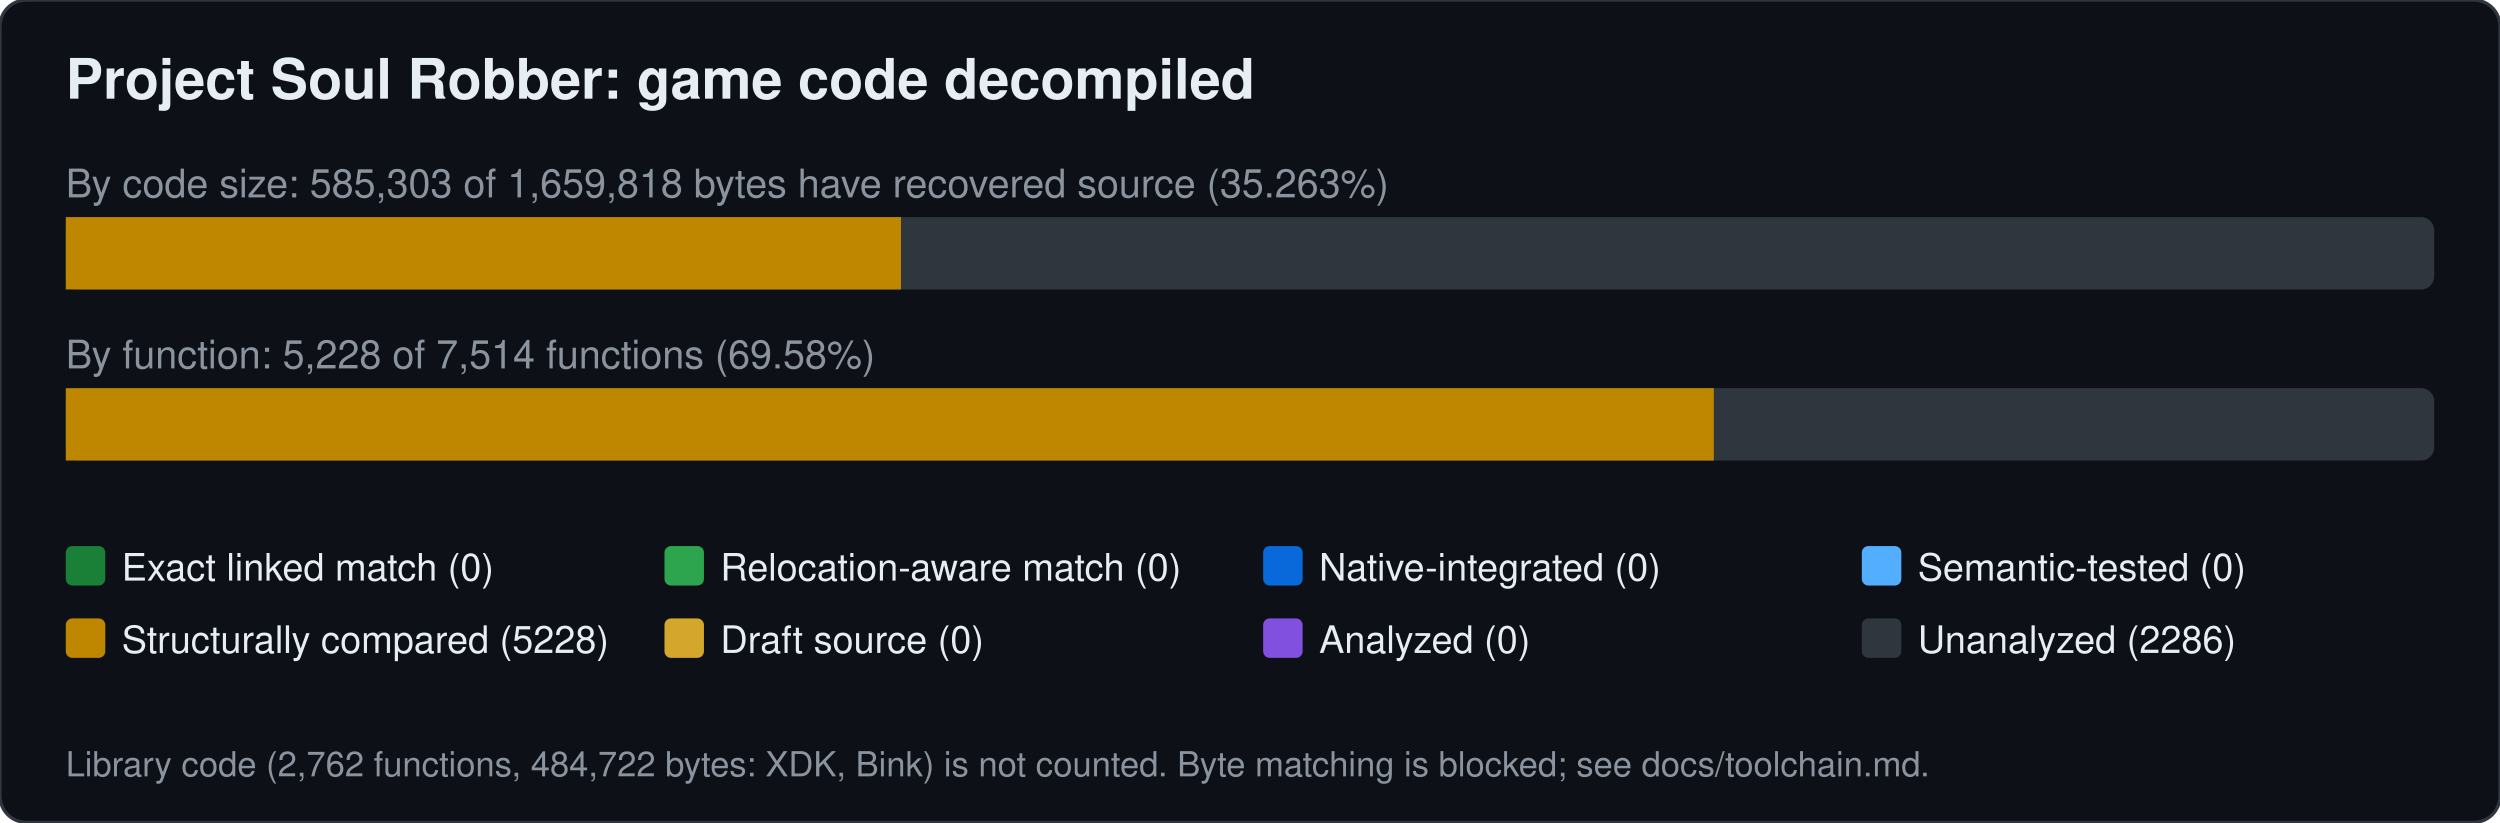
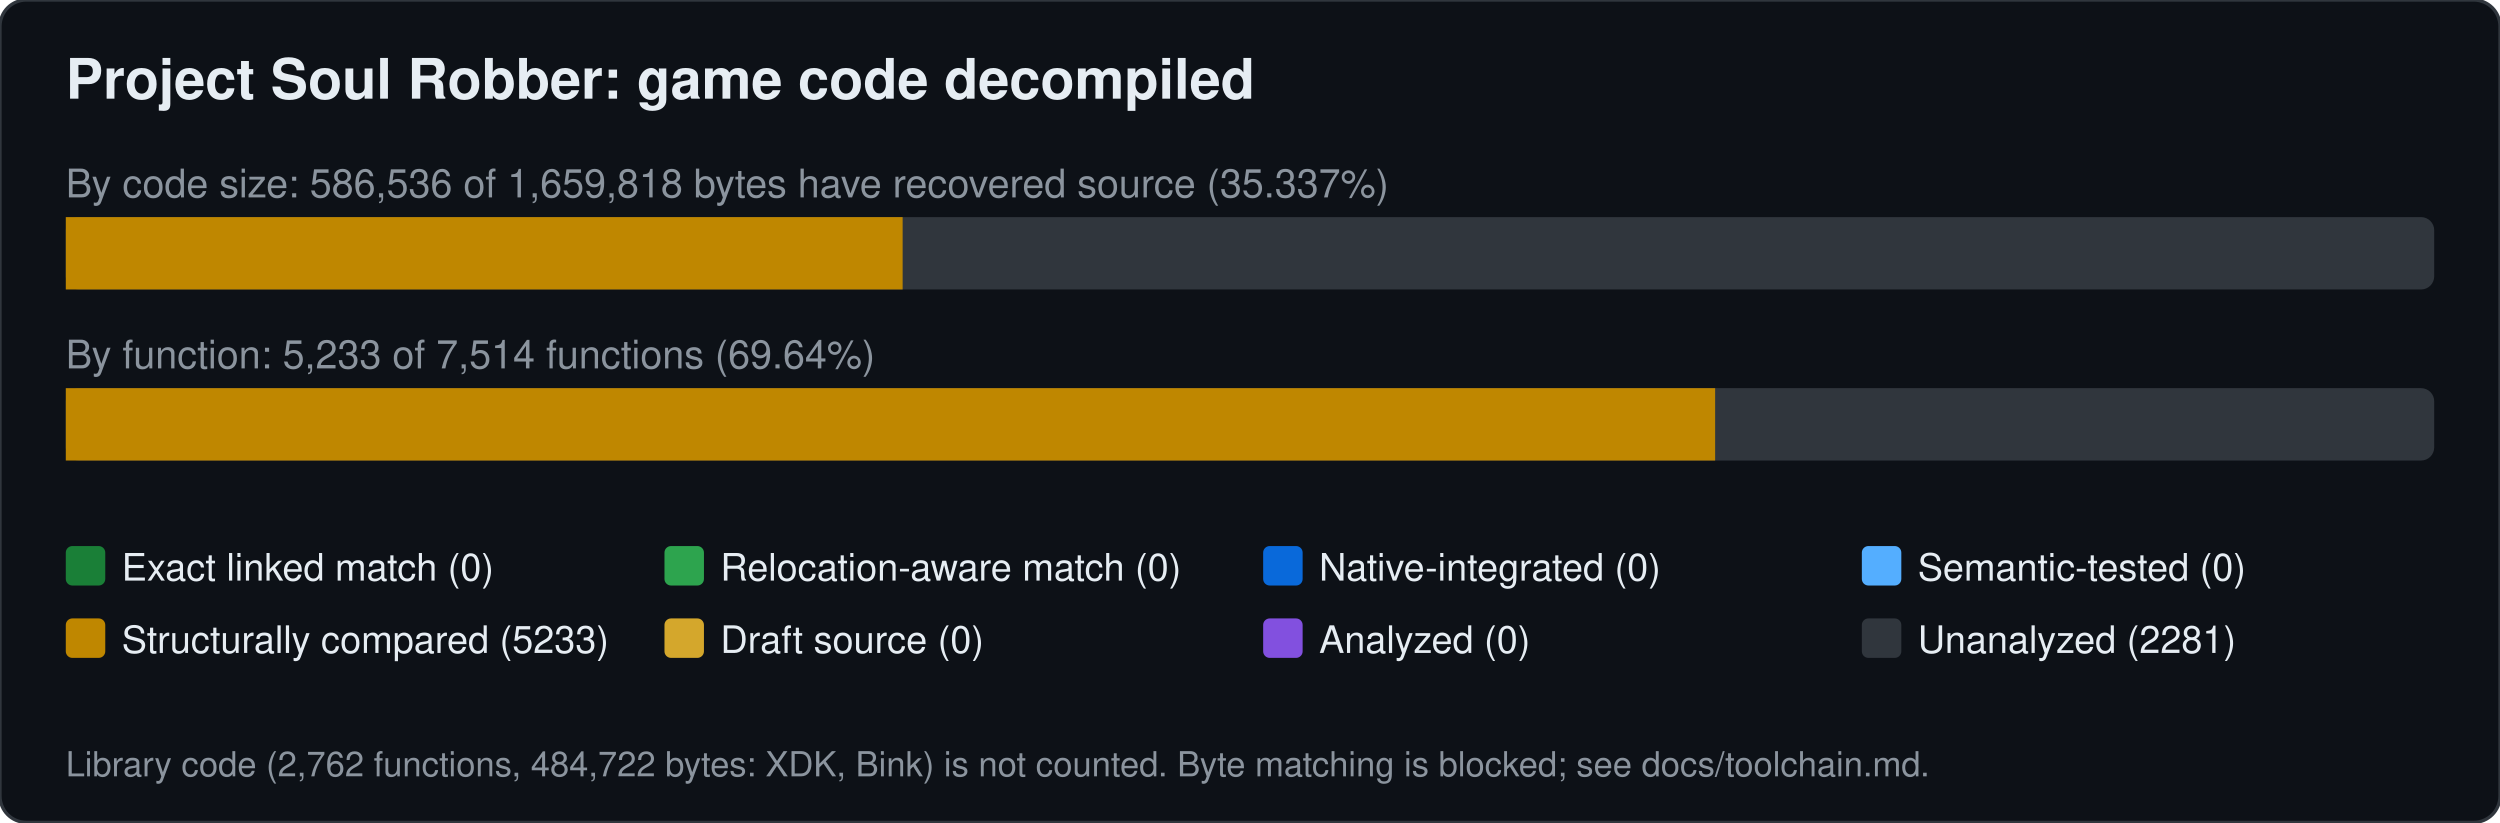
<svg xmlns="http://www.w3.org/2000/svg" width="760" height="250" viewBox="0 0 760 250" font-family="Segoe UI,Helvetica,Arial,sans-serif">
  <rect width="760" height="250" rx="8" fill="#0d1117" stroke="#30363d" />
  <text x="20" y="30" font-size="17" font-weight="600" fill="#e6edf3">Project Soul Robber: game code decompiled</text>
-   <text x="20" y="60" font-size="12" fill="#8b949e">By code size: 585,303 of 1,659,818 bytes have recovered source (35.263%)</text>
+   <text x="20" y="60" font-size="12" fill="#8b949e">By code size: 586,536 of 1,659,818 bytes have recovered source (35.337%)</text>
  <rect x="20" y="66" width="720" height="22" rx="4" fill="#30363d" />
-   <rect x="20.0" y="66" width="253.9" height="22" fill="#bf8700" />
-   <text x="20" y="112" font-size="12" fill="#8b949e">By function: 5,228 of 7,514 functions (69.58%)</text>
+   <rect x="20.0" y="66" width="254.4" height="22" fill="#bf8700" />
+   <text x="20" y="112" font-size="12" fill="#8b949e">By function: 5,233 of 7,514 functions (69.64%)</text>
  <rect x="20" y="118" width="720" height="22" rx="4" fill="#30363d" />
-   <rect x="20.0" y="118" width="501.0" height="22" fill="#bf8700" />
+   <rect x="20.0" y="118" width="501.4" height="22" fill="#bf8700" />
  <rect x="20" y="166" width="12" height="12" rx="2" fill="#1a7f37" />
  <text x="37" y="176.5" font-size="11.5" fill="#e6edf3">Exact linked match (0)</text>
  <rect x="202" y="166" width="12" height="12" rx="2" fill="#2da44e" />
  <text x="219" y="176.5" font-size="11.5" fill="#e6edf3">Relocation-aware match (0)</text>
  <rect x="384" y="166" width="12" height="12" rx="2" fill="#0969da" />
  <text x="401" y="176.5" font-size="11.5" fill="#e6edf3">Native-integrated (0)</text>
  <rect x="566" y="166" width="12" height="12" rx="2" fill="#54aeff" />
  <text x="583" y="176.5" font-size="11.5" fill="#e6edf3">Semantic-tested (0)</text>
  <rect x="20" y="188" width="12" height="12" rx="2" fill="#bf8700" />
-   <text x="37" y="198.5" font-size="11.5" fill="#e6edf3">Structurally compared (5228)</text>
+   <text x="37" y="198.5" font-size="11.5" fill="#e6edf3">Structurally compared (5233)</text>
  <rect x="202" y="188" width="12" height="12" rx="2" fill="#d4a72c" />
  <text x="219" y="198.5" font-size="11.5" fill="#e6edf3">Draft source (0)</text>
  <rect x="384" y="188" width="12" height="12" rx="2" fill="#8250df" />
  <text x="401" y="198.5" font-size="11.5" fill="#e6edf3">Analyzed (0)</text>
  <rect x="566" y="188" width="12" height="12" rx="2" fill="#30363d" />
-   <text x="583" y="198.5" font-size="11.5" fill="#e6edf3">Unanalyzed (2286)</text>
+   <text x="583" y="198.5" font-size="11.5" fill="#e6edf3">Unanalyzed (2281)</text>
  <text x="20" y="236" font-size="10.5" fill="#8b949e">Library code (2,762 functions, 484,722 bytes: XDK, Bink) is not counted. Byte matching is blocked; see docs/toolchain.md.</text>
</svg>
